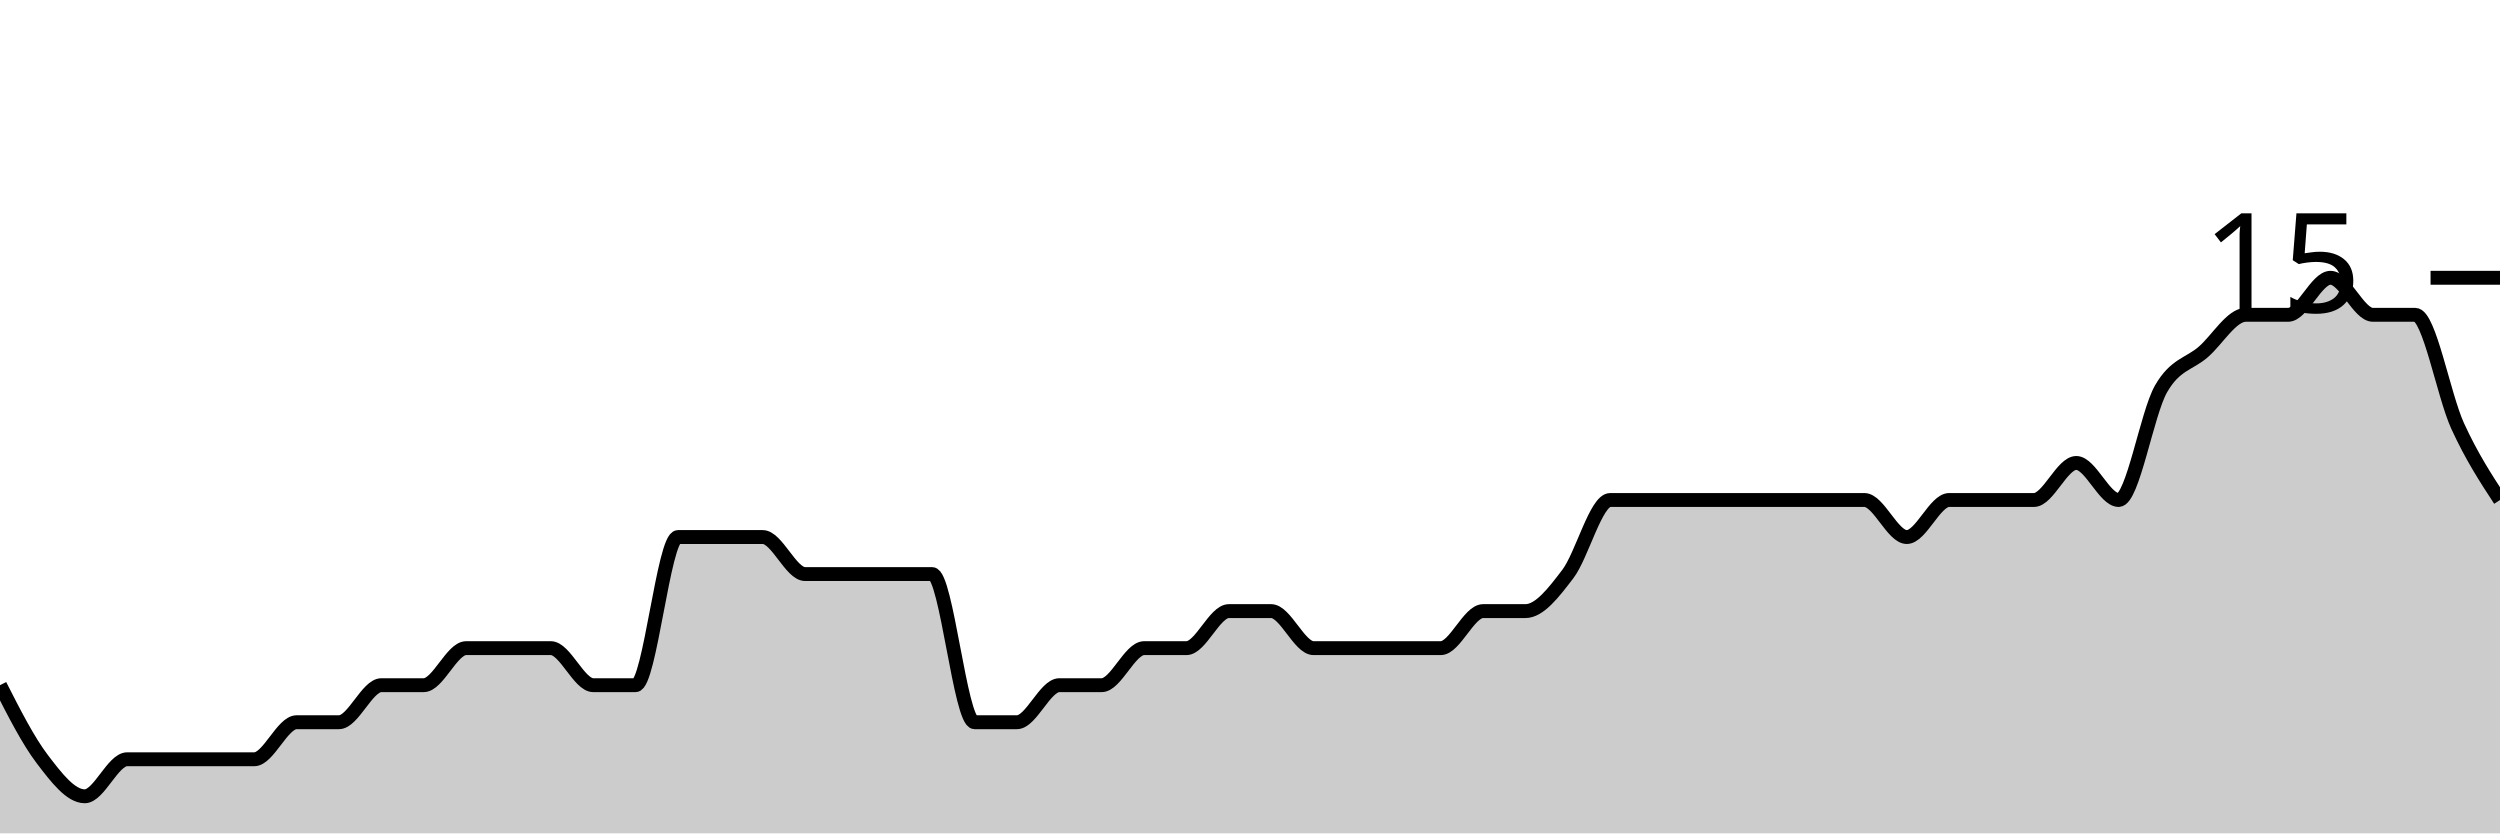
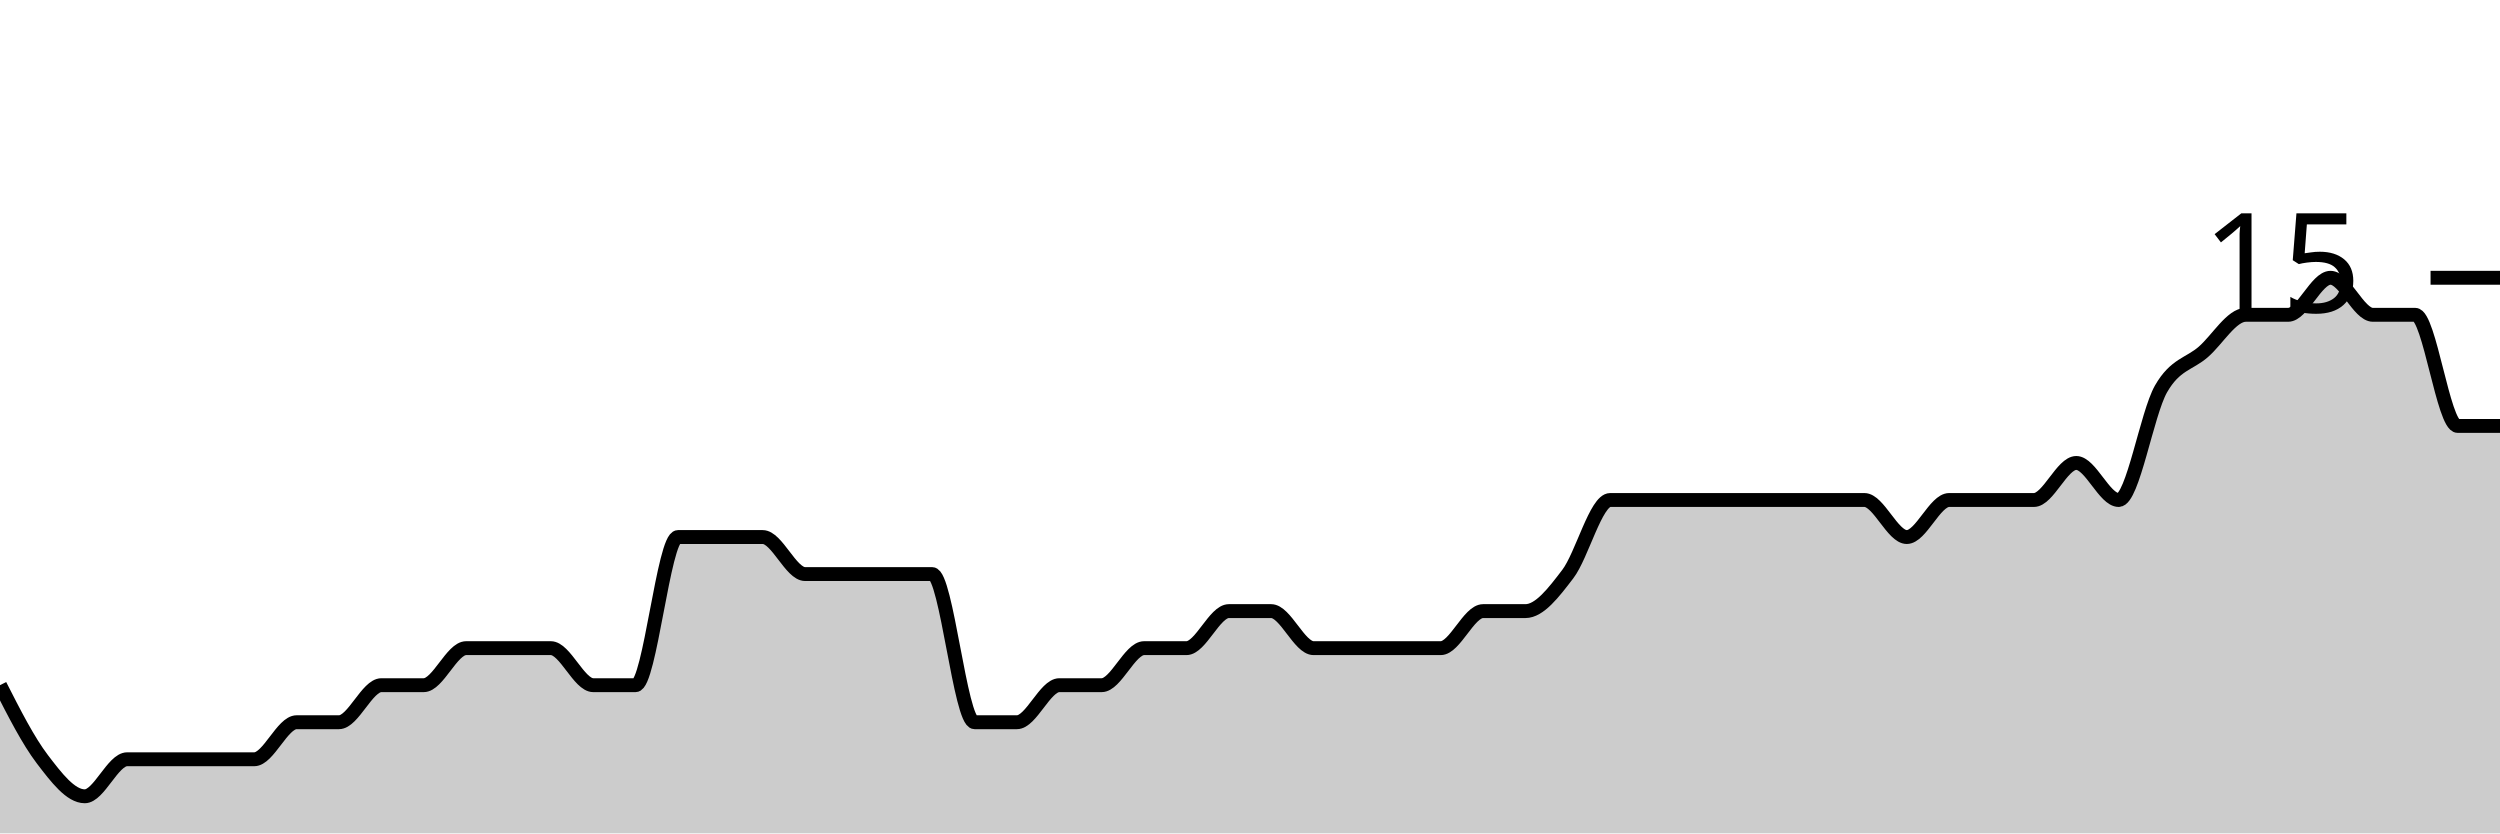
<svg xmlns="http://www.w3.org/2000/svg" viewBox="0 0 180 60">
  <g transform="translate(0,20)">
-     <path class="area" fill="rgba(0, 0, 0, 0.2)" d="M0,29.333C1.017,31.333,2.034,33.333,3.051,34.667C4.068,36,5.085,37.333,6.102,37.333C7.119,37.333,8.136,34.667,9.153,34.667C10.169,34.667,11.186,34.667,12.203,34.667C13.22,34.667,14.237,34.667,15.254,34.667C16.271,34.667,17.288,34.667,18.305,34.667C19.322,34.667,20.339,32,21.356,32C22.373,32,23.39,32,24.407,32C25.424,32,26.441,29.333,27.458,29.333C28.475,29.333,29.492,29.333,30.508,29.333C31.525,29.333,32.542,26.667,33.559,26.667C34.576,26.667,35.593,26.667,36.61,26.667C37.627,26.667,38.644,26.667,39.661,26.667C40.678,26.667,41.695,29.333,42.712,29.333C43.729,29.333,44.746,29.333,45.763,29.333C46.78,29.333,47.797,18.667,48.814,18.667C49.831,18.667,50.847,18.667,51.864,18.667C52.881,18.667,53.898,18.667,54.915,18.667C55.932,18.667,56.949,21.333,57.966,21.333C58.983,21.333,60,21.333,61.017,21.333C62.034,21.333,63.051,21.333,64.068,21.333C65.085,21.333,66.102,21.333,67.119,21.333C68.136,21.333,69.153,32,70.169,32C71.186,32,72.203,32,73.22,32C74.237,32,75.254,29.333,76.271,29.333C77.288,29.333,78.305,29.333,79.322,29.333C80.339,29.333,81.356,26.667,82.373,26.667C83.39,26.667,84.407,26.667,85.424,26.667C86.441,26.667,87.458,24,88.475,24C89.492,24,90.508,24,91.525,24C92.542,24,93.559,26.667,94.576,26.667C95.593,26.667,96.61,26.667,97.627,26.667C98.644,26.667,99.661,26.667,100.678,26.667C101.695,26.667,102.712,26.667,103.729,26.667C104.746,26.667,105.763,24,106.78,24C107.797,24,108.814,24,109.831,24C110.847,24,111.864,22.667,112.881,21.333C113.898,20,114.915,16,115.932,16C116.949,16,117.966,16,118.983,16C120,16,121.017,16,122.034,16C123.051,16,124.068,16,125.085,16C126.102,16,127.119,16,128.136,16C129.153,16,130.169,16,131.186,16C132.203,16,133.22,16,134.237,16C135.254,16,136.271,18.667,137.288,18.667C138.305,18.667,139.322,16,140.339,16C141.356,16,142.373,16,143.39,16C144.407,16,145.424,16,146.441,16C147.458,16,148.475,13.333,149.492,13.333C150.508,13.333,151.525,16,152.542,16C153.559,16,154.576,9.778,155.593,8C156.61,6.222,157.627,6.222,158.644,5.333C159.661,4.444,160.678,2.667,161.695,2.667C162.712,2.667,163.729,2.667,164.746,2.667C165.763,2.667,166.78,0,167.797,0C168.814,0,169.831,2.667,170.847,2.667C171.864,2.667,172.881,2.667,173.898,2.667C174.915,2.667,175.932,8.444,176.949,10.667C177.966,12.889,178.983,14.444,180,16L180,40C178.983,40,177.966,40,176.949,40C175.932,40,174.915,40,173.898,40C172.881,40,171.864,40,170.847,40C169.831,40,168.814,40,167.797,40C166.78,40,165.763,40,164.746,40C163.729,40,162.712,40,161.695,40C160.678,40,159.661,40,158.644,40C157.627,40,156.61,40,155.593,40C154.576,40,153.559,40,152.542,40C151.525,40,150.508,40,149.492,40C148.475,40,147.458,40,146.441,40C145.424,40,144.407,40,143.39,40C142.373,40,141.356,40,140.339,40C139.322,40,138.305,40,137.288,40C136.271,40,135.254,40,134.237,40C133.22,40,132.203,40,131.186,40C130.169,40,129.153,40,128.136,40C127.119,40,126.102,40,125.085,40C124.068,40,123.051,40,122.034,40C121.017,40,120,40,118.983,40C117.966,40,116.949,40,115.932,40C114.915,40,113.898,40,112.881,40C111.864,40,110.847,40,109.831,40C108.814,40,107.797,40,106.78,40C105.763,40,104.746,40,103.729,40C102.712,40,101.695,40,100.678,40C99.661,40,98.644,40,97.627,40C96.61,40,95.593,40,94.576,40C93.559,40,92.542,40,91.525,40C90.508,40,89.492,40,88.475,40C87.458,40,86.441,40,85.424,40C84.407,40,83.39,40,82.373,40C81.356,40,80.339,40,79.322,40C78.305,40,77.288,40,76.271,40C75.254,40,74.237,40,73.22,40C72.203,40,71.186,40,70.169,40C69.153,40,68.136,40,67.119,40C66.102,40,65.085,40,64.068,40C63.051,40,62.034,40,61.017,40C60,40,58.983,40,57.966,40C56.949,40,55.932,40,54.915,40C53.898,40,52.881,40,51.864,40C50.847,40,49.831,40,48.814,40C47.797,40,46.78,40,45.763,40C44.746,40,43.729,40,42.712,40C41.695,40,40.678,40,39.661,40C38.644,40,37.627,40,36.61,40C35.593,40,34.576,40,33.559,40C32.542,40,31.525,40,30.508,40C29.492,40,28.475,40,27.458,40C26.441,40,25.424,40,24.407,40C23.39,40,22.373,40,21.356,40C20.339,40,19.322,40,18.305,40C17.288,40,16.271,40,15.254,40C14.237,40,13.22,40,12.203,40C11.186,40,10.169,40,9.153,40C8.136,40,7.119,40,6.102,40C5.085,40,4.068,40,3.051,40C2.034,40,1.017,40,0,40Z" />
-     <path class="line" stroke="black" fill="none" d="M0,29.333C1.017,31.333,2.034,33.333,3.051,34.667C4.068,36,5.085,37.333,6.102,37.333C7.119,37.333,8.136,34.667,9.153,34.667C10.169,34.667,11.186,34.667,12.203,34.667C13.22,34.667,14.237,34.667,15.254,34.667C16.271,34.667,17.288,34.667,18.305,34.667C19.322,34.667,20.339,32,21.356,32C22.373,32,23.39,32,24.407,32C25.424,32,26.441,29.333,27.458,29.333C28.475,29.333,29.492,29.333,30.508,29.333C31.525,29.333,32.542,26.667,33.559,26.667C34.576,26.667,35.593,26.667,36.61,26.667C37.627,26.667,38.644,26.667,39.661,26.667C40.678,26.667,41.695,29.333,42.712,29.333C43.729,29.333,44.746,29.333,45.763,29.333C46.78,29.333,47.797,18.667,48.814,18.667C49.831,18.667,50.847,18.667,51.864,18.667C52.881,18.667,53.898,18.667,54.915,18.667C55.932,18.667,56.949,21.333,57.966,21.333C58.983,21.333,60,21.333,61.017,21.333C62.034,21.333,63.051,21.333,64.068,21.333C65.085,21.333,66.102,21.333,67.119,21.333C68.136,21.333,69.153,32,70.169,32C71.186,32,72.203,32,73.22,32C74.237,32,75.254,29.333,76.271,29.333C77.288,29.333,78.305,29.333,79.322,29.333C80.339,29.333,81.356,26.667,82.373,26.667C83.39,26.667,84.407,26.667,85.424,26.667C86.441,26.667,87.458,24,88.475,24C89.492,24,90.508,24,91.525,24C92.542,24,93.559,26.667,94.576,26.667C95.593,26.667,96.61,26.667,97.627,26.667C98.644,26.667,99.661,26.667,100.678,26.667C101.695,26.667,102.712,26.667,103.729,26.667C104.746,26.667,105.763,24,106.78,24C107.797,24,108.814,24,109.831,24C110.847,24,111.864,22.667,112.881,21.333C113.898,20,114.915,16,115.932,16C116.949,16,117.966,16,118.983,16C120,16,121.017,16,122.034,16C123.051,16,124.068,16,125.085,16C126.102,16,127.119,16,128.136,16C129.153,16,130.169,16,131.186,16C132.203,16,133.22,16,134.237,16C135.254,16,136.271,18.667,137.288,18.667C138.305,18.667,139.322,16,140.339,16C141.356,16,142.373,16,143.39,16C144.407,16,145.424,16,146.441,16C147.458,16,148.475,13.333,149.492,13.333C150.508,13.333,151.525,16,152.542,16C153.559,16,154.576,9.778,155.593,8C156.61,6.222,157.627,6.222,158.644,5.333C159.661,4.444,160.678,2.667,161.695,2.667C162.712,2.667,163.729,2.667,164.746,2.667C165.763,2.667,166.78,0,167.797,0C168.814,0,169.831,2.667,170.847,2.667C171.864,2.667,172.881,2.667,173.898,2.667C174.915,2.667,175.932,8.444,176.949,10.667C177.966,12.889,178.983,14.444,180,16" />
+     <path class="area" fill="rgba(0, 0, 0, 0.2)" d="M0,29.333C1.017,31.333,2.034,33.333,3.051,34.667C4.068,36,5.085,37.333,6.102,37.333C7.119,37.333,8.136,34.667,9.153,34.667C10.169,34.667,11.186,34.667,12.203,34.667C13.22,34.667,14.237,34.667,15.254,34.667C16.271,34.667,17.288,34.667,18.305,34.667C19.322,34.667,20.339,32,21.356,32C22.373,32,23.39,32,24.407,32C25.424,32,26.441,29.333,27.458,29.333C28.475,29.333,29.492,29.333,30.508,29.333C31.525,29.333,32.542,26.667,33.559,26.667C34.576,26.667,35.593,26.667,36.61,26.667C37.627,26.667,38.644,26.667,39.661,26.667C40.678,26.667,41.695,29.333,42.712,29.333C43.729,29.333,44.746,29.333,45.763,29.333C46.78,29.333,47.797,18.667,48.814,18.667C49.831,18.667,50.847,18.667,51.864,18.667C52.881,18.667,53.898,18.667,54.915,18.667C55.932,18.667,56.949,21.333,57.966,21.333C58.983,21.333,60,21.333,61.017,21.333C62.034,21.333,63.051,21.333,64.068,21.333C65.085,21.333,66.102,21.333,67.119,21.333C68.136,21.333,69.153,32,70.169,32C71.186,32,72.203,32,73.22,32C74.237,32,75.254,29.333,76.271,29.333C77.288,29.333,78.305,29.333,79.322,29.333C80.339,29.333,81.356,26.667,82.373,26.667C83.39,26.667,84.407,26.667,85.424,26.667C86.441,26.667,87.458,24,88.475,24C89.492,24,90.508,24,91.525,24C92.542,24,93.559,26.667,94.576,26.667C95.593,26.667,96.61,26.667,97.627,26.667C98.644,26.667,99.661,26.667,100.678,26.667C101.695,26.667,102.712,26.667,103.729,26.667C104.746,26.667,105.763,24,106.78,24C107.797,24,108.814,24,109.831,24C110.847,24,111.864,22.667,112.881,21.333C113.898,20,114.915,16,115.932,16C116.949,16,117.966,16,118.983,16C120,16,121.017,16,122.034,16C123.051,16,124.068,16,125.085,16C126.102,16,127.119,16,128.136,16C129.153,16,130.169,16,131.186,16C132.203,16,133.22,16,134.237,16C135.254,16,136.271,18.667,137.288,18.667C138.305,18.667,139.322,16,140.339,16C141.356,16,142.373,16,143.39,16C144.407,16,145.424,16,146.441,16C147.458,16,148.475,13.333,149.492,13.333C150.508,13.333,151.525,16,152.542,16C153.559,16,154.576,9.778,155.593,8C156.61,6.222,157.627,6.222,158.644,5.333C159.661,4.444,160.678,2.667,161.695,2.667C162.712,2.667,163.729,2.667,164.746,2.667C165.763,2.667,166.78,0,167.797,0C168.814,0,169.831,2.667,170.847,2.667C171.864,2.667,172.881,2.667,173.898,2.667C174.915,2.667,175.932,10.667,176.949,10.667C177.966,10.667,178.983,10.667,180,10.667L180,40C178.983,40,177.966,40,176.949,40C175.932,40,174.915,40,173.898,40C172.881,40,171.864,40,170.847,40C169.831,40,168.814,40,167.797,40C166.78,40,165.763,40,164.746,40C163.729,40,162.712,40,161.695,40C160.678,40,159.661,40,158.644,40C157.627,40,156.61,40,155.593,40C154.576,40,153.559,40,152.542,40C151.525,40,150.508,40,149.492,40C148.475,40,147.458,40,146.441,40C145.424,40,144.407,40,143.39,40C142.373,40,141.356,40,140.339,40C139.322,40,138.305,40,137.288,40C136.271,40,135.254,40,134.237,40C133.22,40,132.203,40,131.186,40C130.169,40,129.153,40,128.136,40C127.119,40,126.102,40,125.085,40C124.068,40,123.051,40,122.034,40C121.017,40,120,40,118.983,40C117.966,40,116.949,40,115.932,40C114.915,40,113.898,40,112.881,40C111.864,40,110.847,40,109.831,40C108.814,40,107.797,40,106.78,40C105.763,40,104.746,40,103.729,40C102.712,40,101.695,40,100.678,40C99.661,40,98.644,40,97.627,40C96.61,40,95.593,40,94.576,40C93.559,40,92.542,40,91.525,40C90.508,40,89.492,40,88.475,40C87.458,40,86.441,40,85.424,40C84.407,40,83.39,40,82.373,40C81.356,40,80.339,40,79.322,40C78.305,40,77.288,40,76.271,40C75.254,40,74.237,40,73.22,40C72.203,40,71.186,40,70.169,40C69.153,40,68.136,40,67.119,40C66.102,40,65.085,40,64.068,40C63.051,40,62.034,40,61.017,40C60,40,58.983,40,57.966,40C56.949,40,55.932,40,54.915,40C53.898,40,52.881,40,51.864,40C50.847,40,49.831,40,48.814,40C47.797,40,46.78,40,45.763,40C44.746,40,43.729,40,42.712,40C41.695,40,40.678,40,39.661,40C38.644,40,37.627,40,36.61,40C35.593,40,34.576,40,33.559,40C32.542,40,31.525,40,30.508,40C29.492,40,28.475,40,27.458,40C26.441,40,25.424,40,24.407,40C23.39,40,22.373,40,21.356,40C20.339,40,19.322,40,18.305,40C17.288,40,16.271,40,15.254,40C14.237,40,13.22,40,12.203,40C11.186,40,10.169,40,9.153,40C8.136,40,7.119,40,6.102,40C5.085,40,4.068,40,3.051,40C2.034,40,1.017,40,0,40Z" />
+     <path class="line" stroke="black" fill="none" d="M0,29.333C1.017,31.333,2.034,33.333,3.051,34.667C4.068,36,5.085,37.333,6.102,37.333C7.119,37.333,8.136,34.667,9.153,34.667C10.169,34.667,11.186,34.667,12.203,34.667C13.22,34.667,14.237,34.667,15.254,34.667C16.271,34.667,17.288,34.667,18.305,34.667C19.322,34.667,20.339,32,21.356,32C22.373,32,23.39,32,24.407,32C25.424,32,26.441,29.333,27.458,29.333C28.475,29.333,29.492,29.333,30.508,29.333C31.525,29.333,32.542,26.667,33.559,26.667C34.576,26.667,35.593,26.667,36.61,26.667C37.627,26.667,38.644,26.667,39.661,26.667C40.678,26.667,41.695,29.333,42.712,29.333C43.729,29.333,44.746,29.333,45.763,29.333C46.78,29.333,47.797,18.667,48.814,18.667C49.831,18.667,50.847,18.667,51.864,18.667C52.881,18.667,53.898,18.667,54.915,18.667C55.932,18.667,56.949,21.333,57.966,21.333C58.983,21.333,60,21.333,61.017,21.333C62.034,21.333,63.051,21.333,64.068,21.333C65.085,21.333,66.102,21.333,67.119,21.333C68.136,21.333,69.153,32,70.169,32C71.186,32,72.203,32,73.22,32C74.237,32,75.254,29.333,76.271,29.333C77.288,29.333,78.305,29.333,79.322,29.333C80.339,29.333,81.356,26.667,82.373,26.667C83.39,26.667,84.407,26.667,85.424,26.667C86.441,26.667,87.458,24,88.475,24C89.492,24,90.508,24,91.525,24C92.542,24,93.559,26.667,94.576,26.667C95.593,26.667,96.61,26.667,97.627,26.667C98.644,26.667,99.661,26.667,100.678,26.667C101.695,26.667,102.712,26.667,103.729,26.667C104.746,26.667,105.763,24,106.78,24C107.797,24,108.814,24,109.831,24C110.847,24,111.864,22.667,112.881,21.333C113.898,20,114.915,16,115.932,16C116.949,16,117.966,16,118.983,16C120,16,121.017,16,122.034,16C123.051,16,124.068,16,125.085,16C126.102,16,127.119,16,128.136,16C129.153,16,130.169,16,131.186,16C132.203,16,133.22,16,134.237,16C135.254,16,136.271,18.667,137.288,18.667C138.305,18.667,139.322,16,140.339,16C141.356,16,142.373,16,143.39,16C144.407,16,145.424,16,146.441,16C147.458,16,148.475,13.333,149.492,13.333C150.508,13.333,151.525,16,152.542,16C153.559,16,154.576,9.778,155.593,8C156.61,6.222,157.627,6.222,158.644,5.333C159.661,4.444,160.678,2.667,161.695,2.667C162.712,2.667,163.729,2.667,164.746,2.667C165.763,2.667,166.78,0,167.797,0C168.814,0,169.831,2.667,170.847,2.667C171.864,2.667,172.881,2.667,173.898,2.667C174.915,2.667,175.932,10.667,176.949,10.667C177.966,10.667,178.983,10.667,180,10.667" />
    <path class="axis-ceiling" stroke-width="1" stroke="black" fill="none" d="M175,0L180,0" />
    <text class="axis-ceiling-label" font-family="sans-serif" text-anchor="end" font-size="10px" x="170" y="2.5">15</text>
  </g>
</svg>
